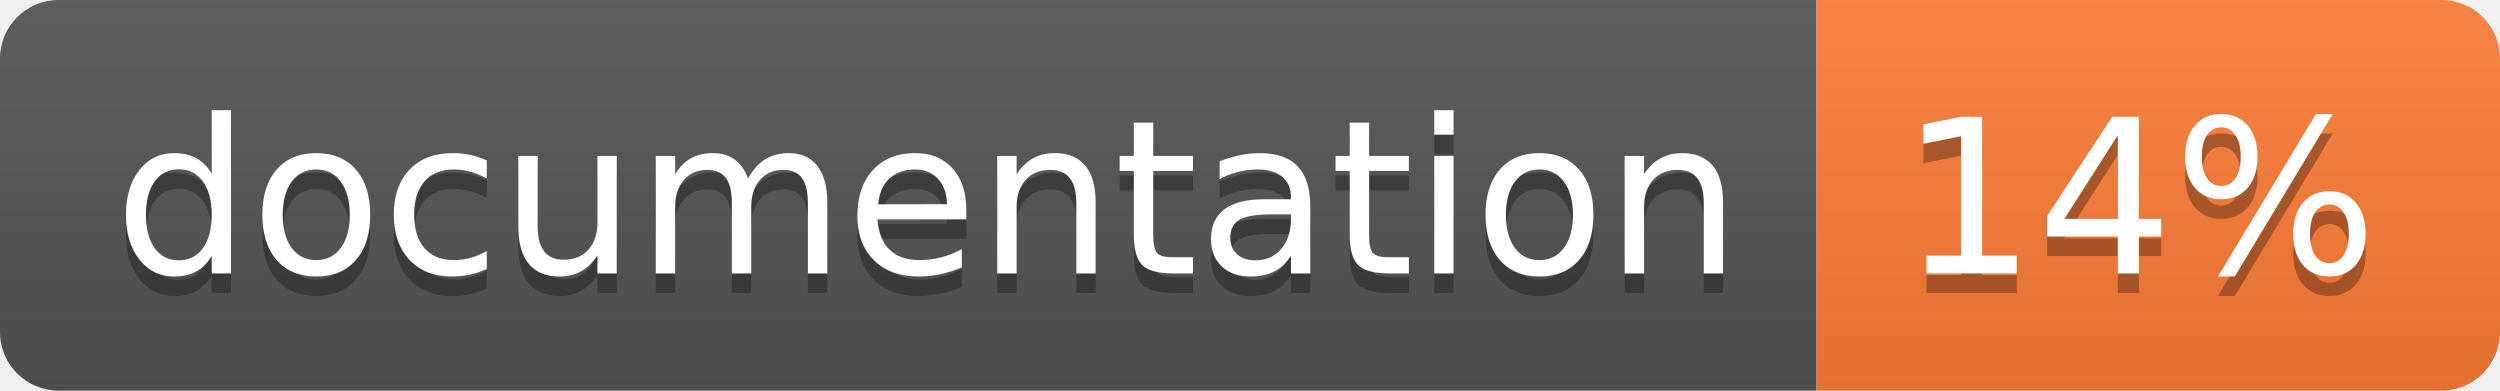
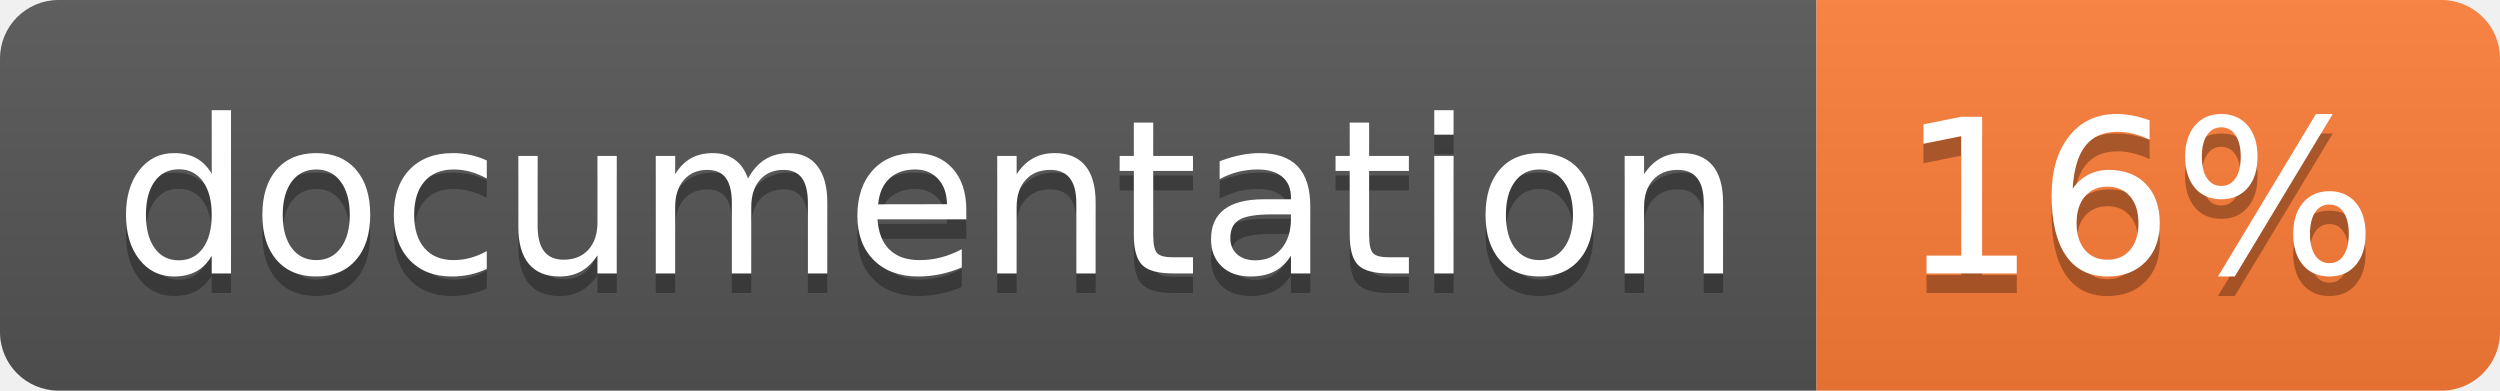
<svg xmlns="http://www.w3.org/2000/svg" width="128" height="20">
  <linearGradient id="b" x2="0" y2="100%">
    <stop offset="0" stop-color="#bbb" stop-opacity=".1" />
    <stop offset="1" stop-opacity=".1" />
  </linearGradient>
  <clipPath id="a">
    <rect width="128" height="20" rx="3" fill="#fff" />
  </clipPath>
  <g clip-path="url(#a)">
    <path fill="#555" d="M0 0h93v20H0z" />
    <path fill="#fe7d37" d="M93 0h35v20H93z" />
    <path fill="url(#b)" d="M0 0h128v20H0z" />
  </g>
  <g fill="#fff" text-anchor="middle" font-family="DejaVu Sans,Verdana,Geneva,sans-serif" font-size="110">
    <text x="475" y="150" fill="#010101" fill-opacity=".3" transform="scale(.1)" textLength="830">
      documentation
    </text>
    <text x="475" y="140" transform="scale(.1)" textLength="830">
      documentation
    </text>
    <text x="1095" y="150" fill="#010101" fill-opacity=".3" transform="scale(.1)" textLength="250">
-       14%
+       16%
    </text>
    <text x="1095" y="140" transform="scale(.1)" textLength="250">
-       14%
+       16%
    </text>
  </g>
</svg>
